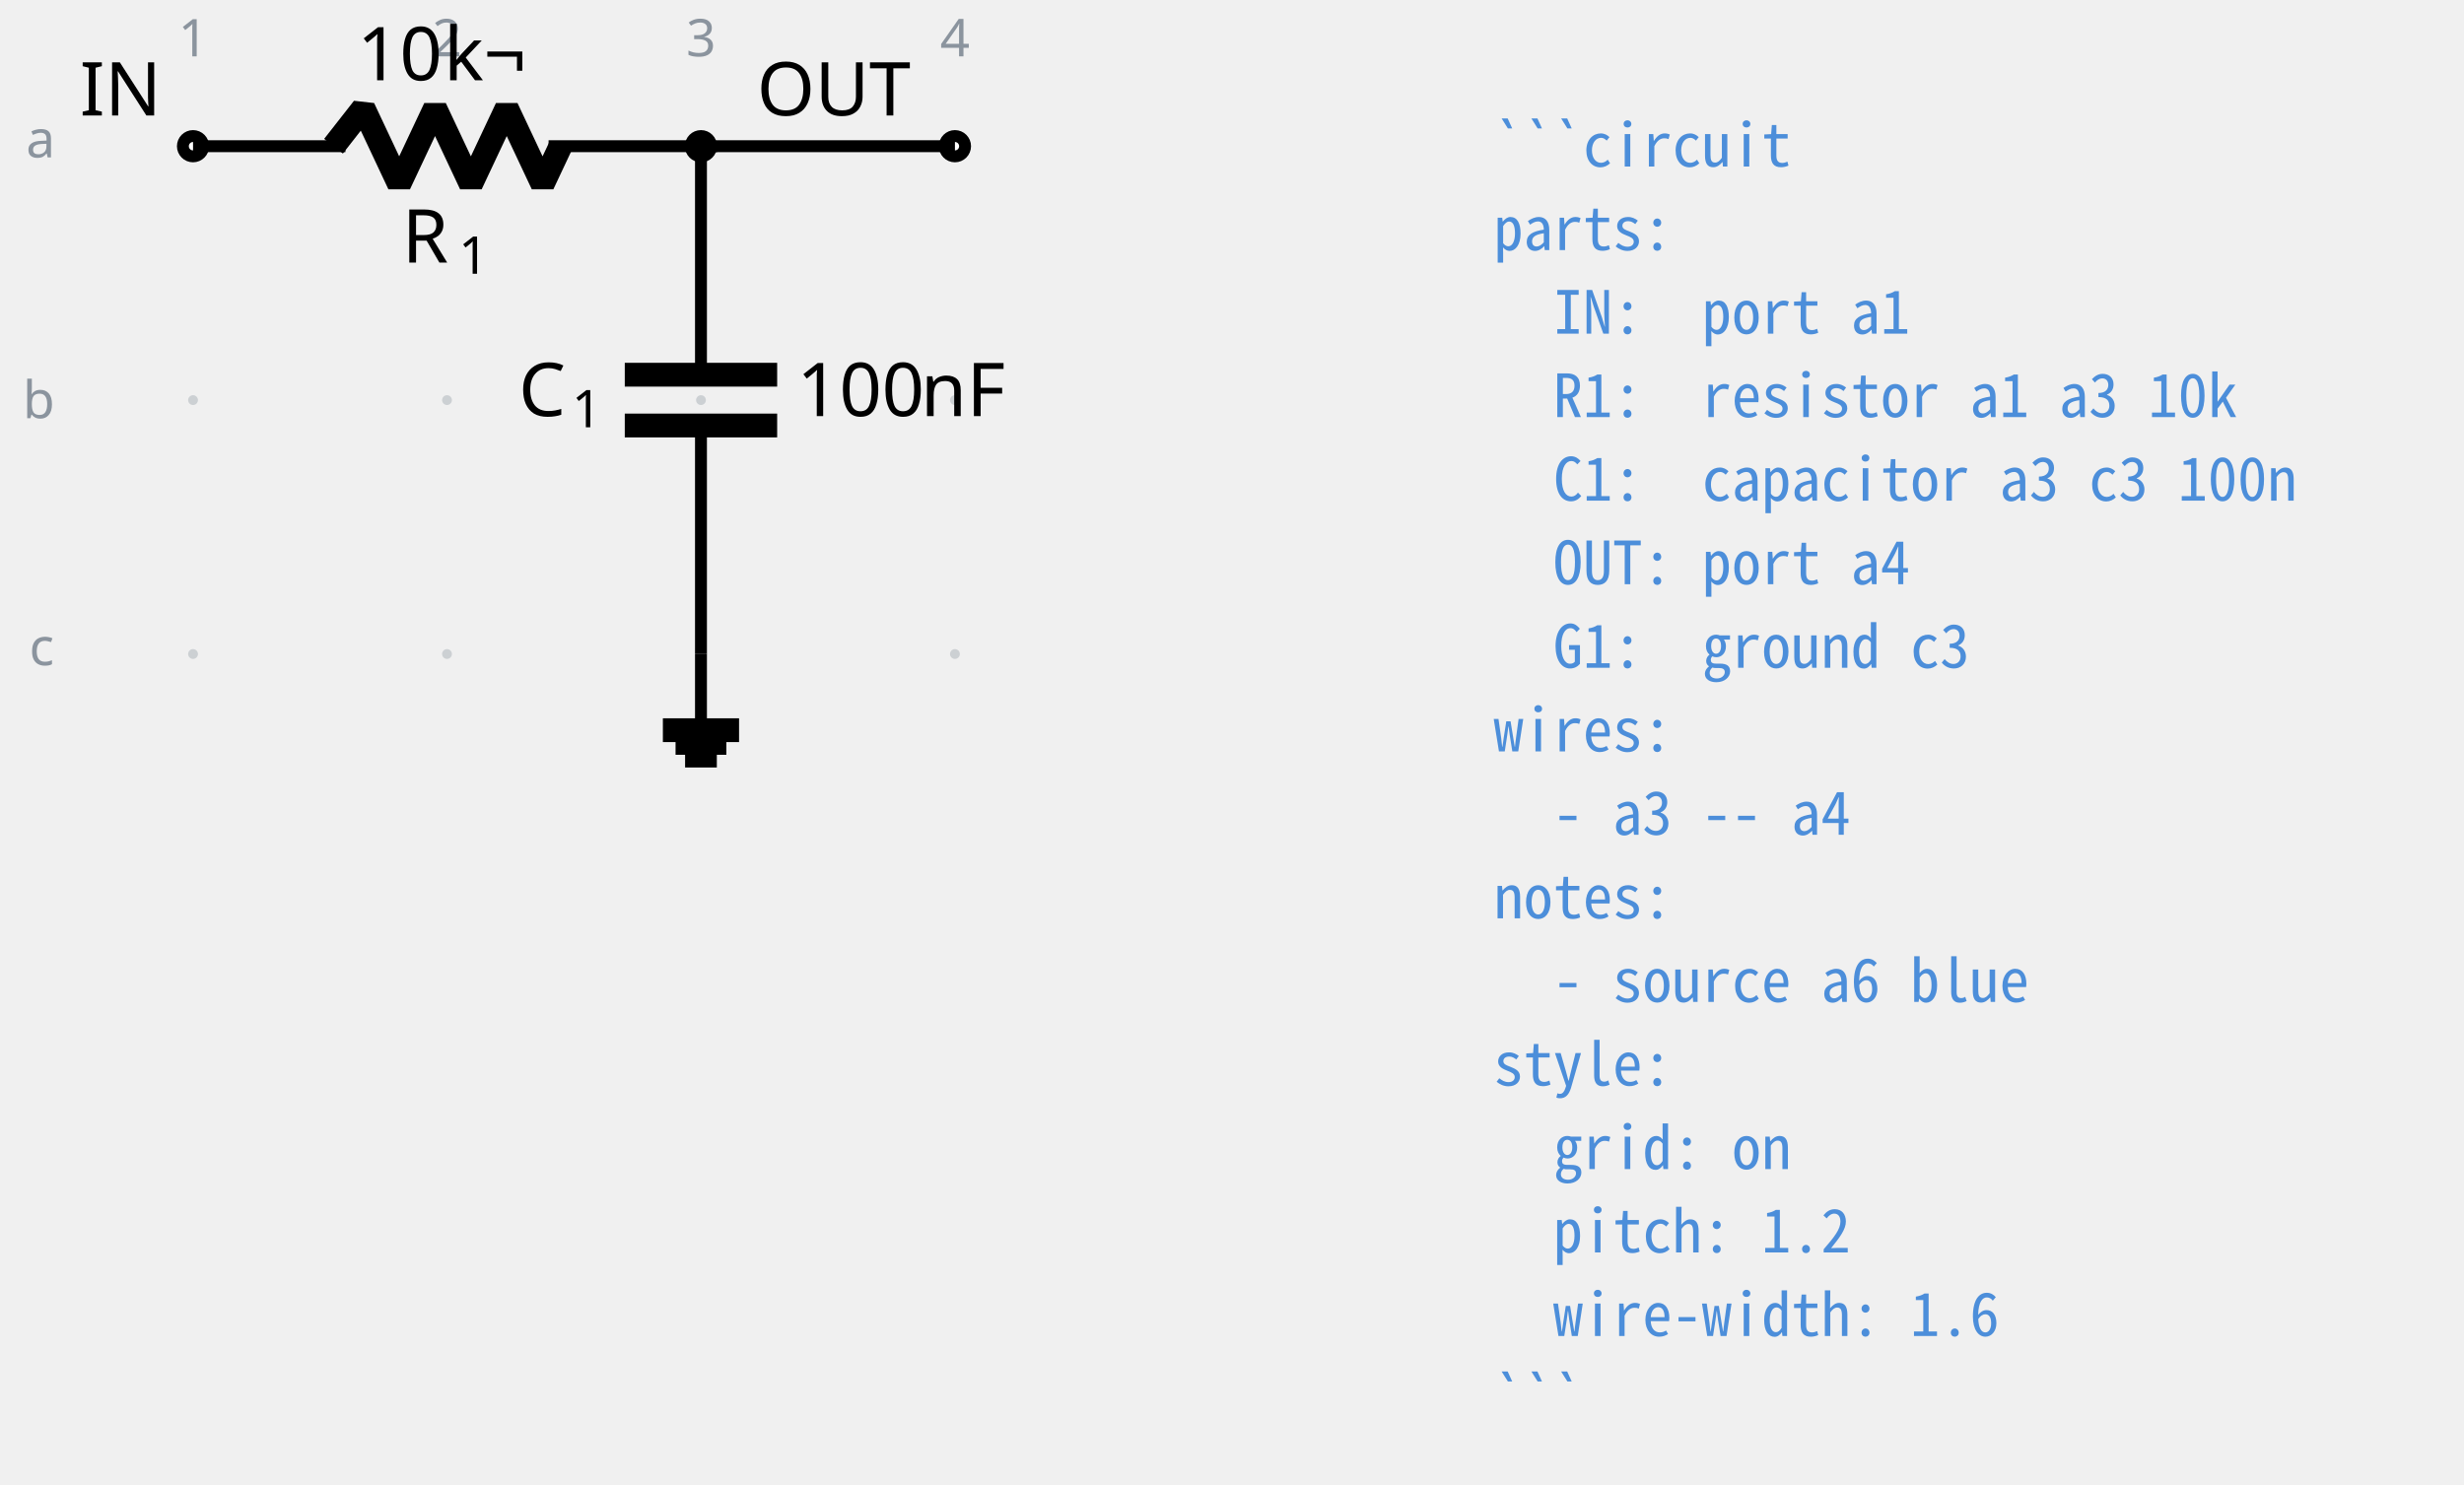
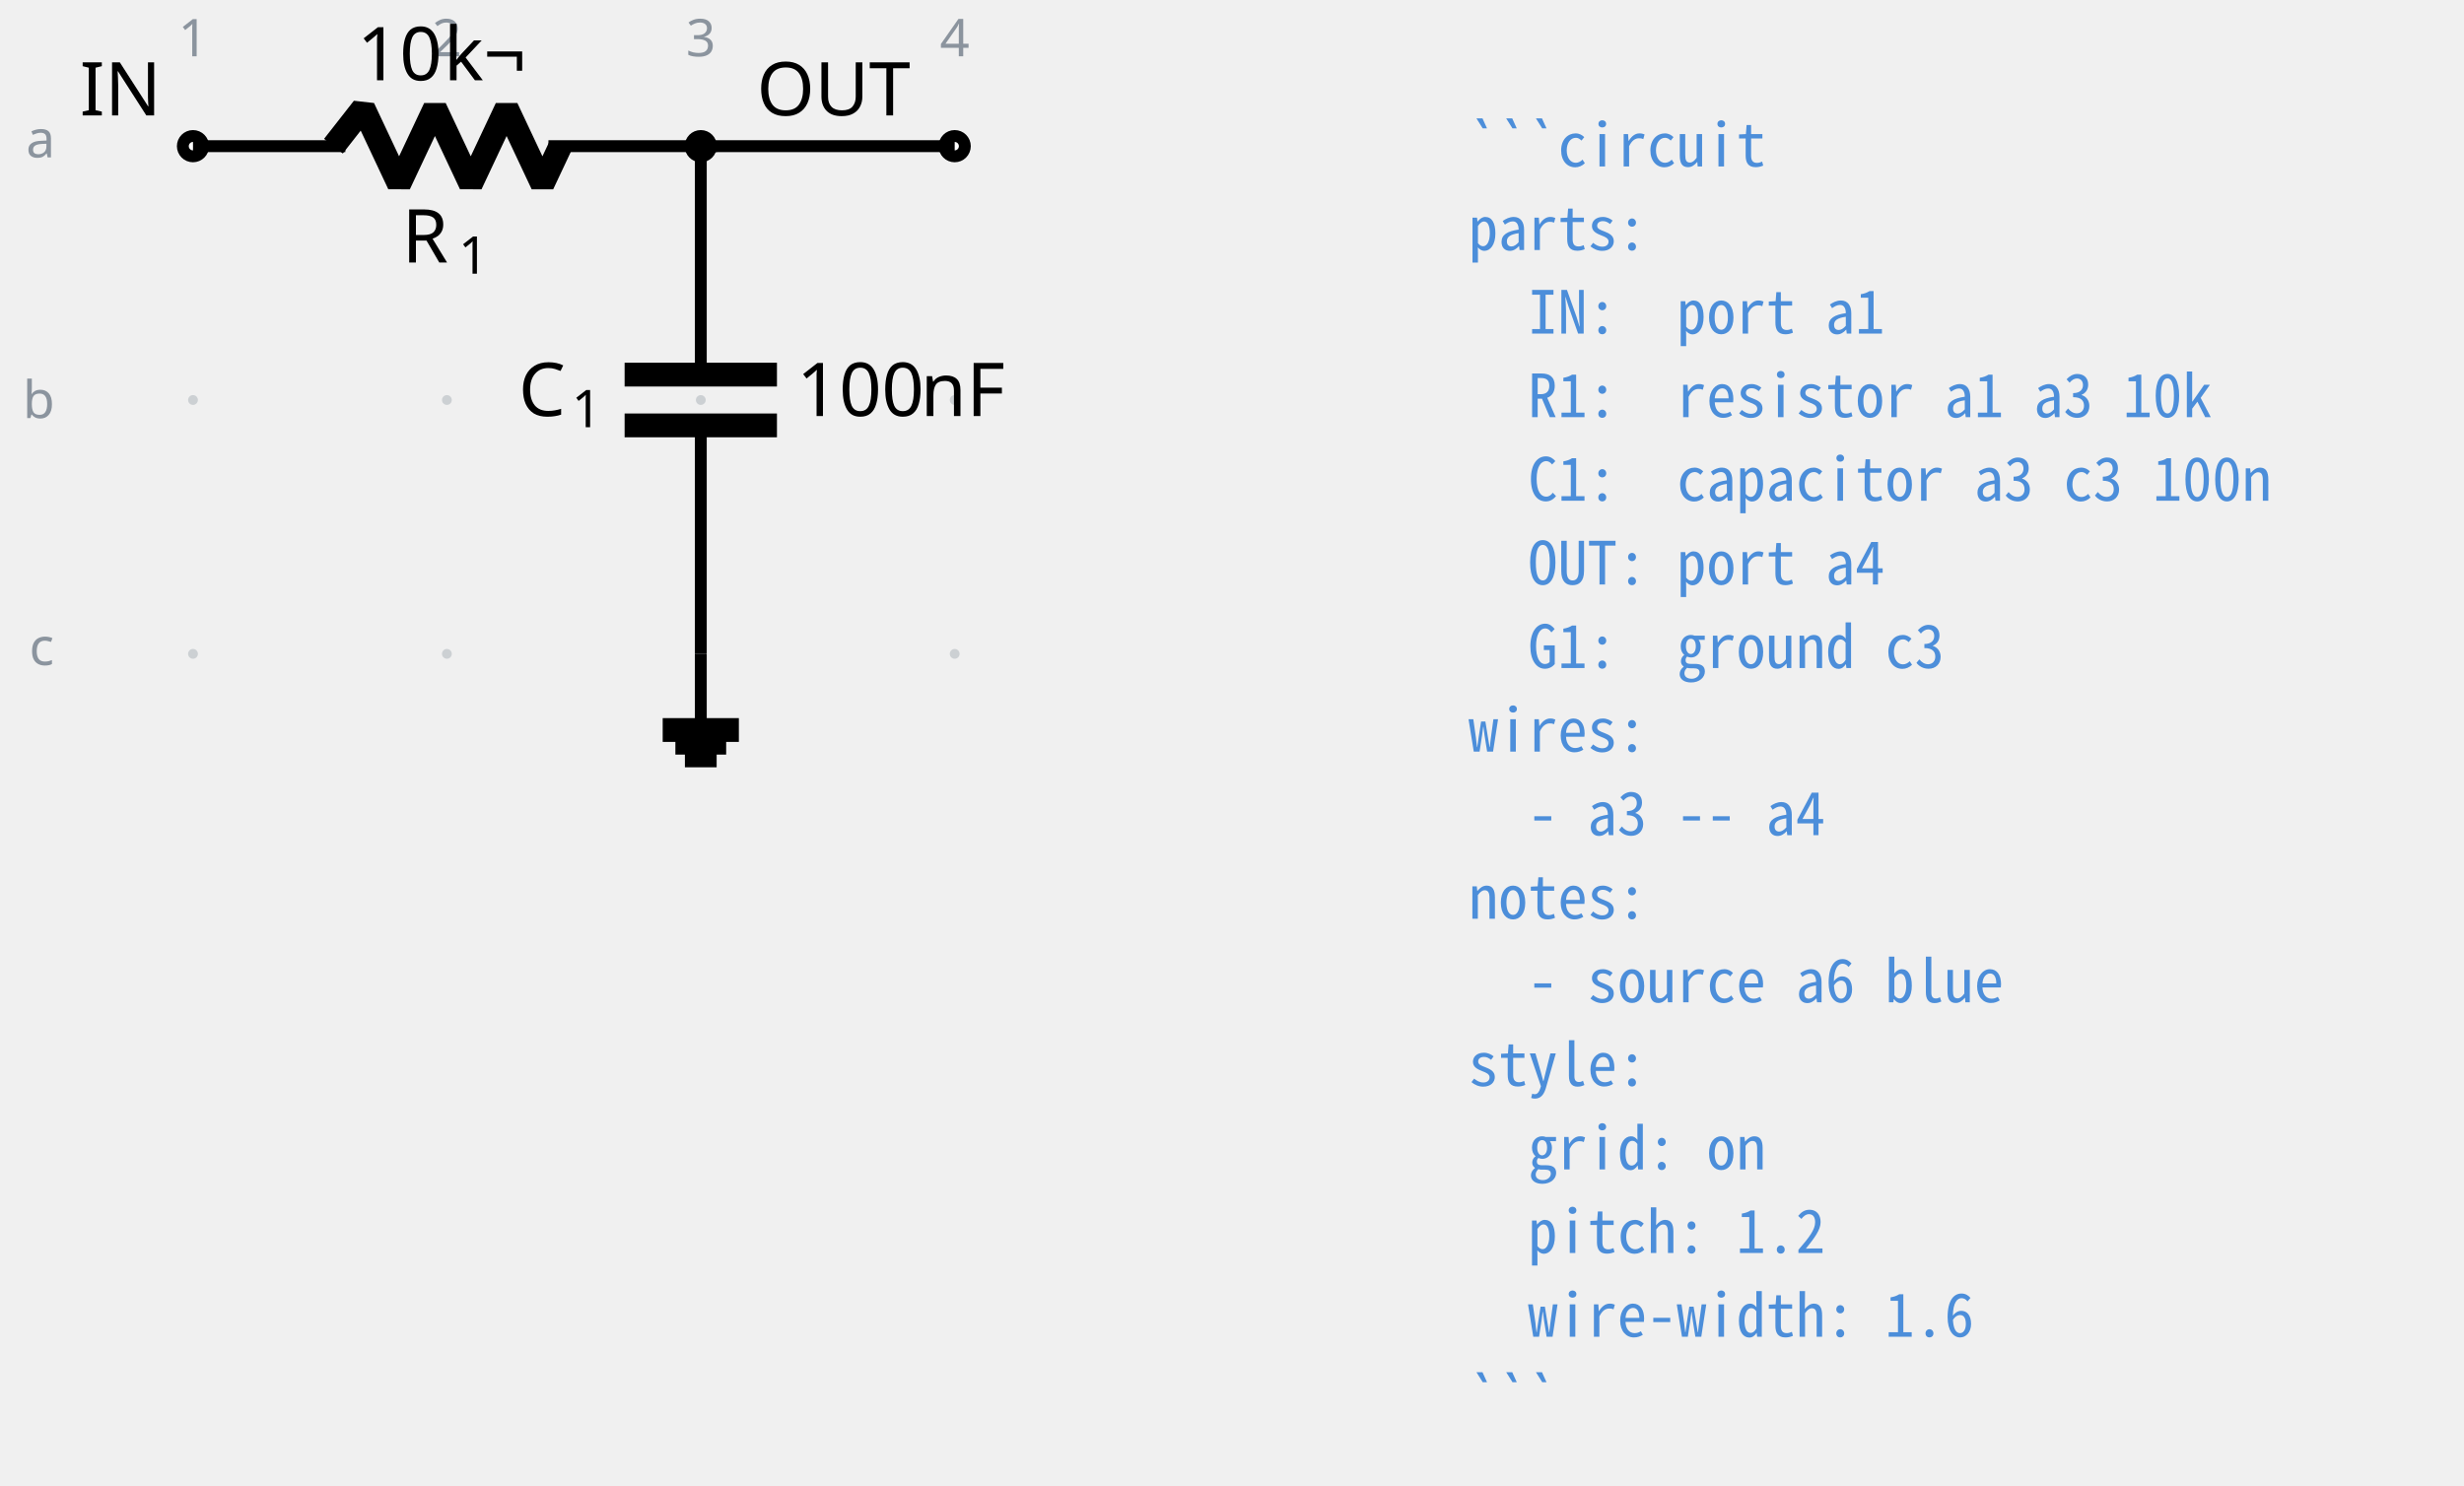
- <svg xmlns="http://www.w3.org/2000/svg" fill="currentColor" width="441.686" height="266.22" viewBox="-72 -72 331.264 199.665">
+ <svg xmlns="http://www.w3.org/2000/svg" fill="currentColor" width="441.8" height="266.409" viewBox="-72 -72 331.35 199.807">
  <g stroke="currentColor" stroke-miterlimit="10" stroke-width="1.6">
    <path fill="#8b949e" fill-opacity=".35" stroke="none" stroke-opacity=".35" d="M-45.387-52.341a.66.66 0 1 0-1.32 0 .66.66 0 0 0 1.32 0M-45.387-18.198a.66.66 0 1 0-1.32 0 .66.66 0 0 0 1.32 0M-45.387 15.945a.66.66 0 1 0-1.32 0 .66.66 0 0 0 1.32 0M-11.244-52.341a.66.66 0 1 0-1.32 0 .66.66 0 0 0 1.32 0M-11.244-18.198a.66.66 0 1 0-1.32 0 .66.66 0 0 0 1.32 0M-11.244 15.945a.66.66 0 1 0-1.32 0 .66.66 0 0 0 1.32 0M22.9-52.341a.66.66 0 1 0-1.32 0 .66.66 0 0 0 1.32 0M22.9-18.198a.66.66 0 1 0-1.32 0 .66.66 0 0 0 1.32 0M22.9 15.945a.66.66 0 1 0-1.32 0 .66.66 0 0 0 1.32 0M57.043-52.341a.66.66 0 1 0-1.32 0 .66.66 0 0 0 1.32 0M57.043-18.198a.66.66 0 1 0-1.32 0 .66.66 0 0 0 1.32 0M57.043 15.945a.66.66 0 1 0-1.32 0 .66.66 0 0 0 1.32 0m-.66 0" />
    <g fill="#8b949e" stroke="#8b949e">
      <text x="-46.047" y="-52.341" fill="#8b949e" stroke="none" font-family="cmr7" font-size="7" transform="translate(-1.993 -12.085)">1</text>
    </g>
    <g fill="#8b949e" stroke="#8b949e">
      <text x="-46.047" y="-52.341" fill="#8b949e" stroke="none" font-family="cmr7" font-size="7" transform="translate(32.15 -12.085)">2</text>
    </g>
    <g fill="#8b949e" stroke="#8b949e">
      <text x="-46.047" y="-52.341" fill="#8b949e" stroke="none" font-family="cmr7" font-size="7" transform="translate(66.293 -12.085)">3</text>
    </g>
    <g fill="#8b949e" stroke="#8b949e">
      <text x="-46.047" y="-52.341" fill="#8b949e" stroke="none" font-family="cmr7" font-size="7" transform="translate(100.437 -12.085)">4</text>
    </g>
    <g fill="#8b949e" stroke="#8b949e">
      <text x="-46.047" y="-52.341" fill="#8b949e" stroke="none" font-family="cmr7" font-size="7" transform="translate(-22.46 1.507)">a</text>
    </g>
    <g fill="#8b949e" stroke="#8b949e">
      <text x="-46.047" y="-52.341" fill="#8b949e" stroke="none" font-family="cmr7" font-size="7" transform="translate(-22.89 36.574)">b</text>
    </g>
    <g fill="#8b949e" stroke="#8b949e">
      <text x="-46.047" y="-52.341" fill="#8b949e" stroke="none" font-family="cmr7" font-size="7" transform="translate(-22.029 69.793)">c</text>
    </g>
    <g fill="#ffffff">
      <path d="M-44.682-52.341a1.365 1.365 0 1 0-2.73 0 1.365 1.365 0 0 0 2.73 0Zm-1.365 0" />
    </g>
    <text x="-46.047" y="-52.341" stroke="none" font-family="cmr10" font-size="10" transform="translate(-15.244 -4.133)">IN</text>
    <path fill="none" d="M-46.047-52.341h.8m-.8 0h20.486m27.314 0H22.24m-.8 0h.8" />
    <g stroke-linejoin="bevel" stroke-width="3.2">
      <path fill="none" d="m-27.161-52.341 4.01-5.122 4.818 10.243 4.82-10.243 4.818 10.243 4.82-10.243L.944-47.22l2.41-5.121" />
    </g>
    <g stroke="none">
      <text x="-46.047" y="-52.341" font-family="cmmi10" font-size="10" transform="translate(28.104 15.648)">R</text>
      <text x="-38.454" y="-50.841" font-family="cmr7" font-size="7" transform="translate(28.104 15.648)">1</text>
    </g>
    <g stroke="none" font-family="cmr10" font-size="10">
      <text x="-46.047" y="-52.341" transform="translate(22.06 -8.863)">10</text>
      <text x="-34.381" y="-52.341" transform="translate(22.06 -8.863)">k¬</text>
    </g>
    <path fill="none" d="M22.24-52.341v.8m0-.8v30.729m0 6.828v30.729m-.001-.8v.8" />
    <g stroke-width="3.2">
      <path fill="none" d="M32.482-21.612H11.996m20.486 6.828H11.996" />
    </g>
    <g stroke="none">
      <text x="-46.047" y="-52.341" font-family="cmmi10" font-size="10" transform="translate(43.771 36.296)">C</text>
      <text x="-38.9" y="-50.841" font-family="cmr7" font-size="7" transform="translate(43.771 36.296)">1</text>
    </g>
    <g stroke="none" font-family="cmr10" font-size="10">
      <text x="-46.047" y="-52.341" transform="translate(81.168 36.296)">100</text>
      <text x="-29.381" y="-52.341" transform="translate(81.168 36.296)">nF</text>
    </g>
    <g fill="#ffffff">
      <path d="M57.748-52.341a1.365 1.365 0 1 0-2.73 0 1.365 1.365 0 0 0 2.73 0Zm-1.365 0" />
    </g>
    <text x="-46.047" y="-52.341" stroke="none" font-family="cmr10" font-size="10" transform="translate(75.797 -4.133)">OUT</text>
    <path fill="none" d="M22.24 15.945v10.243" />
    <path fill="none" stroke-width="3.2" d="M17.118 26.188H27.36m-8.536 1.707h6.828m-5.548 1.707h4.268" />
    <path fill="none" d="M22.24-52.341h34.143" />
    <path d="M23.605-52.341a1.365 1.365 0 1 0-2.731 0 1.365 1.365 0 0 0 2.73 0Zm-1.366 0" />
    <g>
-       <text x="-46.047" y="-52.341" fill="#4c8eda" stroke="none" font-family="'Noto Sans Mono CJK JP',ui-monospace,'SFMono-Regular',Consolas,'Liberation Mono',monospace" font-size="8" transform="translate(174.85 2.733)" xml:space="preserve">```circuit</text>
+       <text x="-46.047" y="-52.341" fill="#4c8eda" stroke="none" font-family="'Noto Sans Mono CJK JP',ui-monospace,'SFMono-Regular',Consolas,'Liberation Mono',monospace" font-size="8" transform="translate(171.516 2.733)" xml:space="preserve">```circuit</text>
    </g>
    <g>
-       <text x="-46.047" y="-52.341" fill="#4c8eda" stroke="none" font-family="'Noto Sans Mono CJK JP',ui-monospace,'SFMono-Regular',Consolas,'Liberation Mono',monospace" font-size="8" transform="translate(174.85 13.972)" xml:space="preserve">parts:</text>
+       <text x="-46.047" y="-52.341" fill="#4c8eda" stroke="none" font-family="'Noto Sans Mono CJK JP',ui-monospace,'SFMono-Regular',Consolas,'Liberation Mono',monospace" font-size="8" transform="translate(171.516 13.972)" xml:space="preserve">parts:</text>
    </g>
    <g>
-       <text x="-46.047" y="-52.341" fill="#4c8eda" stroke="none" font-family="'Noto Sans Mono CJK JP',ui-monospace,'SFMono-Regular',Consolas,'Liberation Mono',monospace" font-size="8" transform="translate(174.85 25.21)" xml:space="preserve">  IN:  port a1</text>
+       <text x="-46.047" y="-52.341" fill="#4c8eda" stroke="none" font-family="'Noto Sans Mono CJK JP',ui-monospace,'SFMono-Regular',Consolas,'Liberation Mono',monospace" font-size="8" transform="translate(171.516 25.21)" xml:space="preserve">  IN:  port a1</text>
    </g>
    <g>
-       <text x="-46.047" y="-52.341" fill="#4c8eda" stroke="none" font-family="'Noto Sans Mono CJK JP',ui-monospace,'SFMono-Regular',Consolas,'Liberation Mono',monospace" font-size="8" transform="translate(174.85 36.422)" xml:space="preserve">  R1:  resistor a1 a3 10k</text>
+       <text x="-46.047" y="-52.341" fill="#4c8eda" stroke="none" font-family="'Noto Sans Mono CJK JP',ui-monospace,'SFMono-Regular',Consolas,'Liberation Mono',monospace" font-size="8" transform="translate(171.516 36.45)" xml:space="preserve">  R1:  resistor a1 a3 10k</text>
    </g>
    <g>
-       <text x="-46.047" y="-52.341" fill="#4c8eda" stroke="none" font-family="'Noto Sans Mono CJK JP',ui-monospace,'SFMono-Regular',Consolas,'Liberation Mono',monospace" font-size="8" transform="translate(174.85 47.66)" xml:space="preserve">  C1:  capacitor a3 c3 100n</text>
+       <text x="-46.047" y="-52.341" fill="#4c8eda" stroke="none" font-family="'Noto Sans Mono CJK JP',ui-monospace,'SFMono-Regular',Consolas,'Liberation Mono',monospace" font-size="8" transform="translate(171.516 47.689)" xml:space="preserve">  C1:  capacitor a3 c3 100n</text>
    </g>
    <g>
-       <text x="-46.047" y="-52.341" fill="#4c8eda" stroke="none" font-family="'Noto Sans Mono CJK JP',ui-monospace,'SFMono-Regular',Consolas,'Liberation Mono',monospace" font-size="8" transform="translate(174.85 58.899)" xml:space="preserve">  OUT: port a4</text>
+       <text x="-46.047" y="-52.341" fill="#4c8eda" stroke="none" font-family="'Noto Sans Mono CJK JP',ui-monospace,'SFMono-Regular',Consolas,'Liberation Mono',monospace" font-size="8" transform="translate(171.516 58.956)" xml:space="preserve">  OUT: port a4</text>
    </g>
    <g>
-       <text x="-46.047" y="-52.341" fill="#4c8eda" stroke="none" font-family="'Noto Sans Mono CJK JP',ui-monospace,'SFMono-Regular',Consolas,'Liberation Mono',monospace" font-size="8" transform="translate(174.85 70.138)" xml:space="preserve">  G1:  ground c3</text>
+       <text x="-46.047" y="-52.341" fill="#4c8eda" stroke="none" font-family="'Noto Sans Mono CJK JP',ui-monospace,'SFMono-Regular',Consolas,'Liberation Mono',monospace" font-size="8" transform="translate(171.516 70.195)" xml:space="preserve">  G1:  ground c3</text>
    </g>
    <g>
-       <text x="-46.047" y="-52.341" fill="#4c8eda" stroke="none" font-family="'Noto Sans Mono CJK JP',ui-monospace,'SFMono-Regular',Consolas,'Liberation Mono',monospace" font-size="8" transform="translate(174.85 81.377)" xml:space="preserve">wires:</text>
+       <text x="-46.047" y="-52.341" fill="#4c8eda" stroke="none" font-family="'Noto Sans Mono CJK JP',ui-monospace,'SFMono-Regular',Consolas,'Liberation Mono',monospace" font-size="8" transform="translate(171.516 81.434)" xml:space="preserve">wires:</text>
    </g>
    <g>
-       <text x="-46.047" y="-52.341" fill="#4c8eda" stroke="none" font-family="'Noto Sans Mono CJK JP',ui-monospace,'SFMono-Regular',Consolas,'Liberation Mono',monospace" font-size="8" transform="translate(174.85 92.587)" xml:space="preserve">  - a3 -- a4</text>
+       <text x="-46.047" y="-52.341" fill="#4c8eda" stroke="none" font-family="'Noto Sans Mono CJK JP',ui-monospace,'SFMono-Regular',Consolas,'Liberation Mono',monospace" font-size="8" transform="translate(171.516 92.672)" xml:space="preserve">  - a3 -- a4</text>
    </g>
    <g>
-       <text x="-46.047" y="-52.341" fill="#4c8eda" stroke="none" font-family="'Noto Sans Mono CJK JP',ui-monospace,'SFMono-Regular',Consolas,'Liberation Mono',monospace" font-size="8" transform="translate(174.85 103.826)" xml:space="preserve">notes:</text>
+       <text x="-46.047" y="-52.341" fill="#4c8eda" stroke="none" font-family="'Noto Sans Mono CJK JP',ui-monospace,'SFMono-Regular',Consolas,'Liberation Mono',monospace" font-size="8" transform="translate(171.516 103.911)" xml:space="preserve">notes:</text>
    </g>
    <g>
-       <text x="-46.047" y="-52.341" fill="#4c8eda" stroke="none" font-family="'Noto Sans Mono CJK JP',ui-monospace,'SFMono-Regular',Consolas,'Liberation Mono',monospace" font-size="8" transform="translate(174.85 115.065)" xml:space="preserve">  - source a6 blue</text>
+       <text x="-46.047" y="-52.341" fill="#4c8eda" stroke="none" font-family="'Noto Sans Mono CJK JP',ui-monospace,'SFMono-Regular',Consolas,'Liberation Mono',monospace" font-size="8" transform="translate(171.516 115.15)" xml:space="preserve">  - source a6 blue</text>
    </g>
    <g>
-       <text x="-46.047" y="-52.341" fill="#4c8eda" stroke="none" font-family="'Noto Sans Mono CJK JP',ui-monospace,'SFMono-Regular',Consolas,'Liberation Mono',monospace" font-size="8" transform="translate(174.85 126.304)" xml:space="preserve">style:</text>
+       <text x="-46.047" y="-52.341" fill="#4c8eda" stroke="none" font-family="'Noto Sans Mono CJK JP',ui-monospace,'SFMono-Regular',Consolas,'Liberation Mono',monospace" font-size="8" transform="translate(171.516 126.389)" xml:space="preserve">style:</text>
    </g>
    <g>
-       <text x="-46.047" y="-52.341" fill="#4c8eda" stroke="none" font-family="'Noto Sans Mono CJK JP',ui-monospace,'SFMono-Regular',Consolas,'Liberation Mono',monospace" font-size="8" transform="translate(174.85 137.543)" xml:space="preserve">  grid: on</text>
+       <text x="-46.047" y="-52.341" fill="#4c8eda" stroke="none" font-family="'Noto Sans Mono CJK JP',ui-monospace,'SFMono-Regular',Consolas,'Liberation Mono',monospace" font-size="8" transform="translate(171.516 137.628)" xml:space="preserve">  grid: on</text>
    </g>
    <g>
-       <text x="-46.047" y="-52.341" fill="#4c8eda" stroke="none" font-family="'Noto Sans Mono CJK JP',ui-monospace,'SFMono-Regular',Consolas,'Liberation Mono',monospace" font-size="8" transform="translate(174.85 148.753)" xml:space="preserve">  pitch: 1.2</text>
+       <text x="-46.047" y="-52.341" fill="#4c8eda" stroke="none" font-family="'Noto Sans Mono CJK JP',ui-monospace,'SFMono-Regular',Consolas,'Liberation Mono',monospace" font-size="8" transform="translate(171.516 148.867)" xml:space="preserve">  pitch: 1.2</text>
    </g>
    <g>
-       <text x="-46.047" y="-52.341" fill="#4c8eda" stroke="none" font-family="'Noto Sans Mono CJK JP',ui-monospace,'SFMono-Regular',Consolas,'Liberation Mono',monospace" font-size="8" transform="translate(174.85 159.991)" xml:space="preserve">  wire-width: 1.6</text>
+       <text x="-46.047" y="-52.341" fill="#4c8eda" stroke="none" font-family="'Noto Sans Mono CJK JP',ui-monospace,'SFMono-Regular',Consolas,'Liberation Mono',monospace" font-size="8" transform="translate(171.516 160.134)" xml:space="preserve">  wire-width: 1.6</text>
    </g>
    <g>
-       <text x="-46.047" y="-52.341" fill="#4c8eda" stroke="none" font-family="'Noto Sans Mono CJK JP',ui-monospace,'SFMono-Regular',Consolas,'Liberation Mono',monospace" font-size="8" transform="translate(174.85 171.23)" xml:space="preserve">```</text>
+       <text x="-46.047" y="-52.341" fill="#4c8eda" stroke="none" font-family="'Noto Sans Mono CJK JP',ui-monospace,'SFMono-Regular',Consolas,'Liberation Mono',monospace" font-size="8" transform="translate(171.516 171.373)" xml:space="preserve">```</text>
    </g>
  </g>
</svg>
